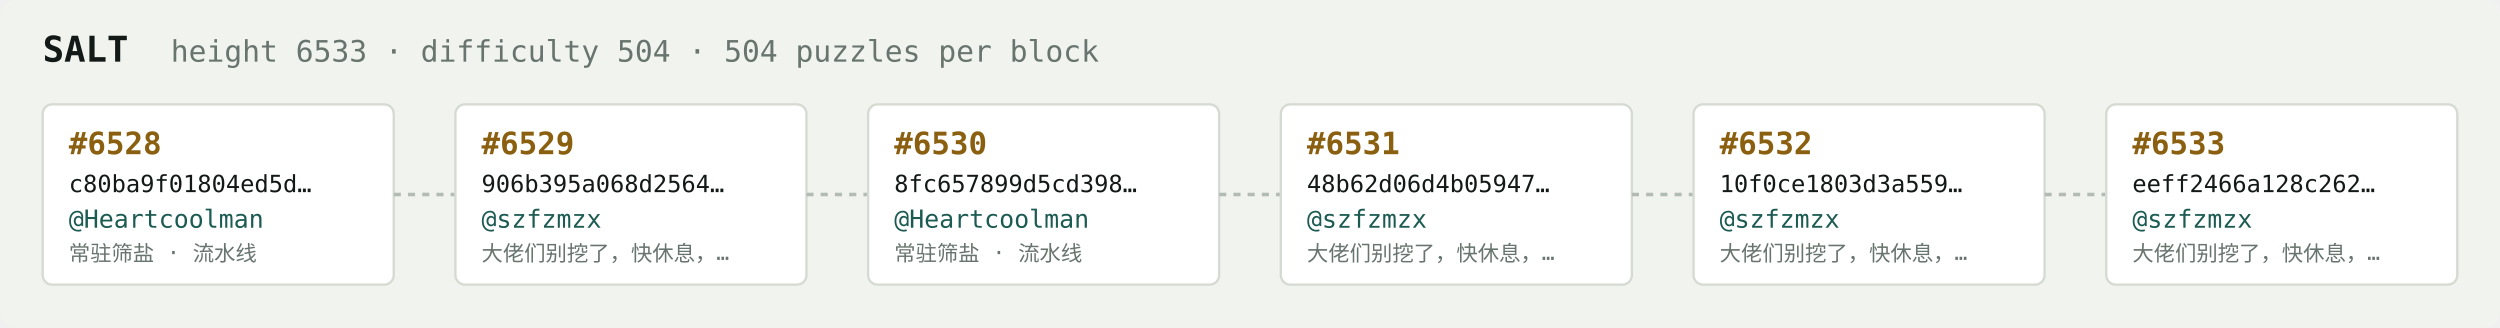
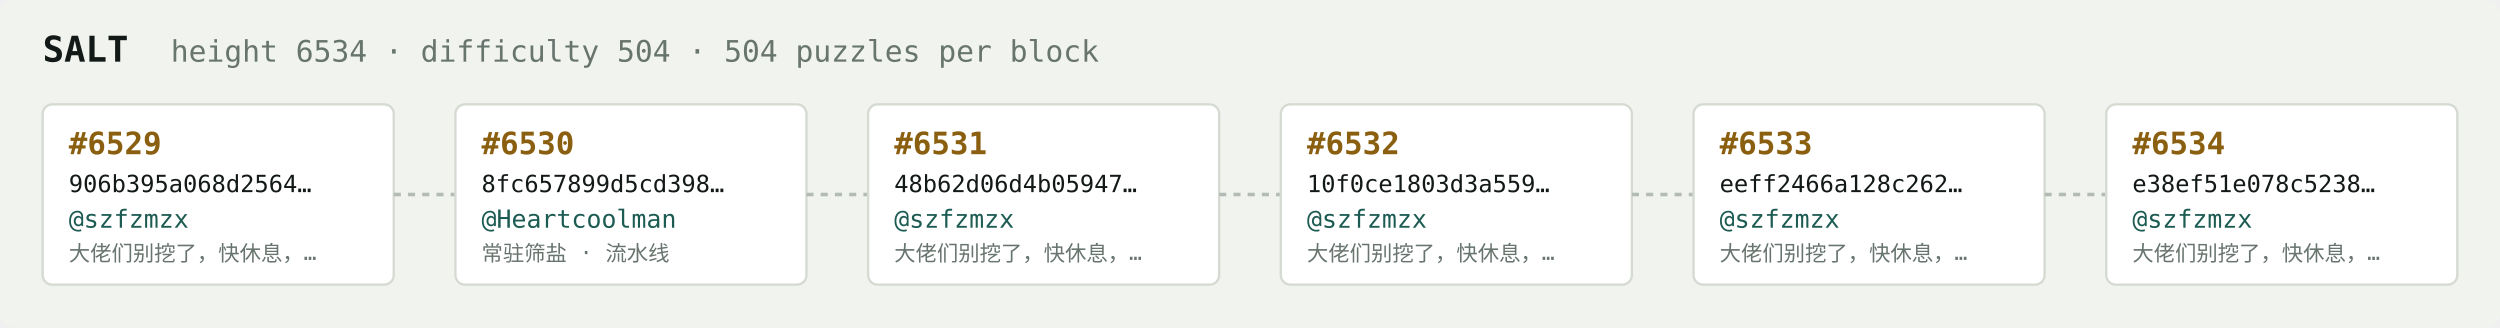
<svg xmlns="http://www.w3.org/2000/svg" width="1054" height="138" viewBox="0 0 1054 138" font-family="ui-monospace,SFMono-Regular,Menlo,monospace">
  <rect fill="#f1f3ef" width="1054" height="138" rx="6" />
  <text x="18" y="26" fill="#121916" font-size="15" font-weight="700">SALT</text>
-   <text x="72" y="26" fill="#68746e" font-size="12.5">height 6533 · difficulty 504 · 504 puzzles per block</text>
+   <text x="72" y="26" fill="#68746e" font-size="12.5">height 6534 · difficulty 504 · 504 puzzles per block</text>
  <rect x="18" y="44" width="148" height="76" rx="4" fill="#ffffff" stroke="#d5dbd2" stroke-width="1" />
-   <text x="29" y="65" fill="#8a5f10" font-size="13" font-weight="700">#6528</text>
-   <text x="29" y="81" fill="#121916" font-size="10">c80ba9f01804ed5d…</text>
-   <text x="29" y="96" fill="#1c5b52" font-size="10.5">@Heartcoolman</text>
-   <text x="29" y="110" fill="#68746e" font-size="9">常驻筛盐 · 流水线</text>
+   <text x="29" y="65" fill="#8a5f10" font-size="13" font-weight="700">#6529</text>
+   <text x="29" y="81" fill="#121916" font-size="10">906b395a068d2564…</text>
+   <text x="29" y="96" fill="#1c5b52" font-size="10.5">@szfzmzx</text>
+   <text x="29" y="110" fill="#68746e" font-size="9">大佬们别挖了，快休息，…</text>
  <line x1="166" y1="82.0" x2="192" y2="82.0" stroke="#b3bcb4" stroke-width="1.5" stroke-dasharray="3 3" />
  <rect x="192" y="44" width="148" height="76" rx="4" fill="#ffffff" stroke="#d5dbd2" stroke-width="1" />
-   <text x="203" y="65" fill="#8a5f10" font-size="13" font-weight="700">#6529</text>
-   <text x="203" y="81" fill="#121916" font-size="10">906b395a068d2564…</text>
-   <text x="203" y="96" fill="#1c5b52" font-size="10.5">@szfzmzx</text>
-   <text x="203" y="110" fill="#68746e" font-size="9">大佬们别挖了，快休息，…</text>
+   <text x="203" y="65" fill="#8a5f10" font-size="13" font-weight="700">#6530</text>
+   <text x="203" y="81" fill="#121916" font-size="10">8fc657899d5cd398…</text>
+   <text x="203" y="96" fill="#1c5b52" font-size="10.5">@Heartcoolman</text>
+   <text x="203" y="110" fill="#68746e" font-size="9">常驻筛盐 · 流水线</text>
  <line x1="340" y1="82.0" x2="366" y2="82.0" stroke="#b3bcb4" stroke-width="1.5" stroke-dasharray="3 3" />
  <rect x="366" y="44" width="148" height="76" rx="4" fill="#ffffff" stroke="#d5dbd2" stroke-width="1" />
-   <text x="377" y="65" fill="#8a5f10" font-size="13" font-weight="700">#6530</text>
-   <text x="377" y="81" fill="#121916" font-size="10">8fc657899d5cd398…</text>
-   <text x="377" y="96" fill="#1c5b52" font-size="10.5">@Heartcoolman</text>
-   <text x="377" y="110" fill="#68746e" font-size="9">常驻筛盐 · 流水线</text>
+   <text x="377" y="65" fill="#8a5f10" font-size="13" font-weight="700">#6531</text>
+   <text x="377" y="81" fill="#121916" font-size="10">48b62d06d4b05947…</text>
+   <text x="377" y="96" fill="#1c5b52" font-size="10.5">@szfzmzx</text>
+   <text x="377" y="110" fill="#68746e" font-size="9">大佬们别挖了，快休息，…</text>
  <line x1="514" y1="82.0" x2="540" y2="82.0" stroke="#b3bcb4" stroke-width="1.5" stroke-dasharray="3 3" />
  <rect x="540" y="44" width="148" height="76" rx="4" fill="#ffffff" stroke="#d5dbd2" stroke-width="1" />
-   <text x="551" y="65" fill="#8a5f10" font-size="13" font-weight="700">#6531</text>
-   <text x="551" y="81" fill="#121916" font-size="10">48b62d06d4b05947…</text>
+   <text x="551" y="65" fill="#8a5f10" font-size="13" font-weight="700">#6532</text>
+   <text x="551" y="81" fill="#121916" font-size="10">10f0ce1803d3a559…</text>
  <text x="551" y="96" fill="#1c5b52" font-size="10.5">@szfzmzx</text>
  <text x="551" y="110" fill="#68746e" font-size="9">大佬们别挖了，快休息，…</text>
  <line x1="688" y1="82.0" x2="714" y2="82.0" stroke="#b3bcb4" stroke-width="1.5" stroke-dasharray="3 3" />
  <rect x="714" y="44" width="148" height="76" rx="4" fill="#ffffff" stroke="#d5dbd2" stroke-width="1" />
-   <text x="725" y="65" fill="#8a5f10" font-size="13" font-weight="700">#6532</text>
-   <text x="725" y="81" fill="#121916" font-size="10">10f0ce1803d3a559…</text>
+   <text x="725" y="65" fill="#8a5f10" font-size="13" font-weight="700">#6533</text>
+   <text x="725" y="81" fill="#121916" font-size="10">eeff2466a128c262…</text>
  <text x="725" y="96" fill="#1c5b52" font-size="10.5">@szfzmzx</text>
  <text x="725" y="110" fill="#68746e" font-size="9">大佬们别挖了，快休息，…</text>
  <line x1="862" y1="82.0" x2="888" y2="82.0" stroke="#b3bcb4" stroke-width="1.5" stroke-dasharray="3 3" />
  <rect x="888" y="44" width="148" height="76" rx="4" fill="#ffffff" stroke="#d5dbd2" stroke-width="1" />
-   <text x="899" y="65" fill="#8a5f10" font-size="13" font-weight="700">#6533</text>
-   <text x="899" y="81" fill="#121916" font-size="10">eeff2466a128c262…</text>
+   <text x="899" y="65" fill="#8a5f10" font-size="13" font-weight="700">#6534</text>
+   <text x="899" y="81" fill="#121916" font-size="10">e38ef51e078c5238…</text>
  <text x="899" y="96" fill="#1c5b52" font-size="10.5">@szfzmzx</text>
  <text x="899" y="110" fill="#68746e" font-size="9">大佬们别挖了，快休息，…</text>
</svg>
